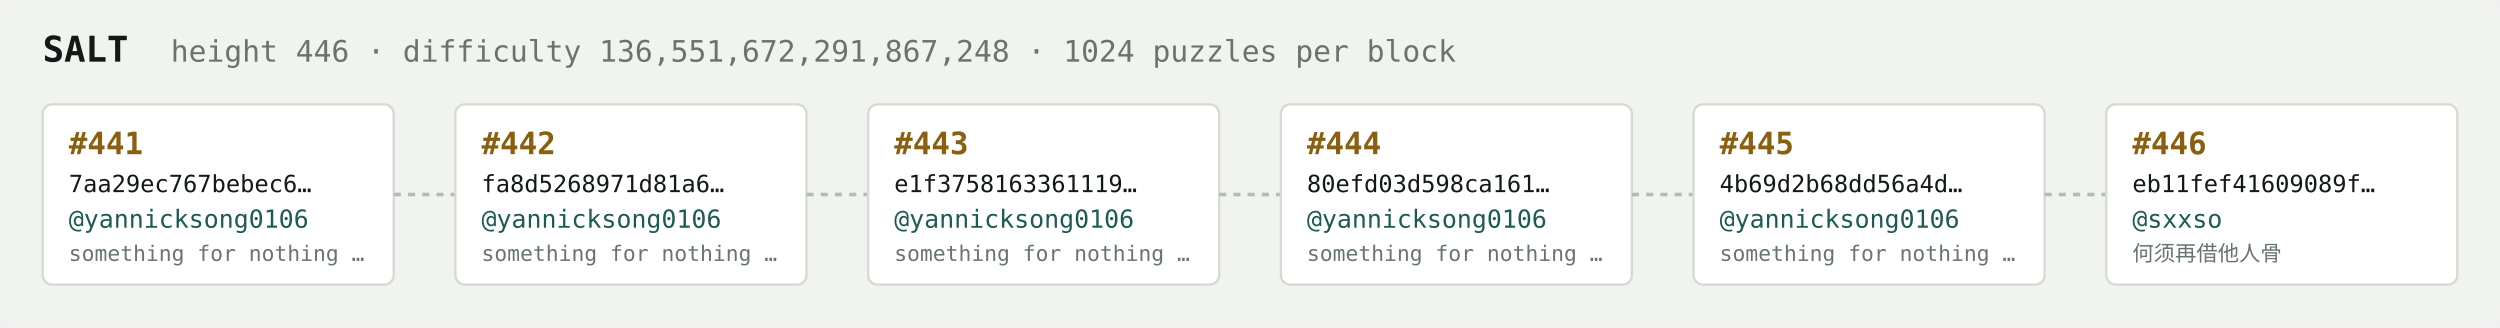
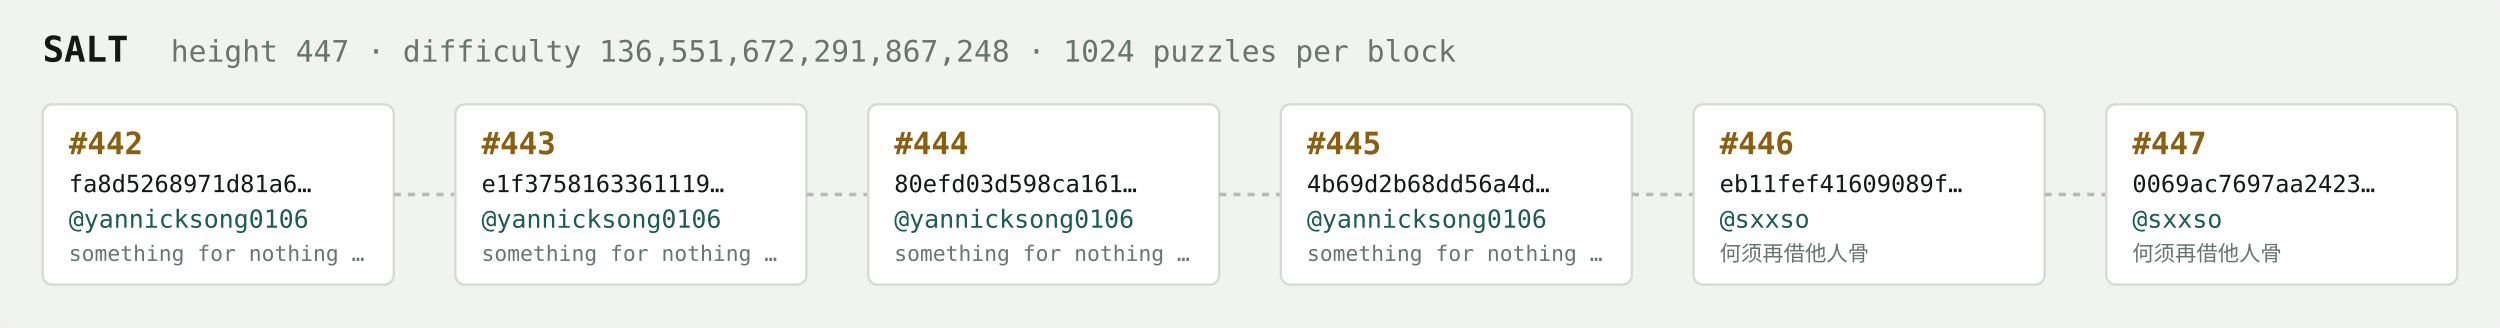
<svg xmlns="http://www.w3.org/2000/svg" width="1054" height="138" viewBox="0 0 1054 138" font-family="ui-monospace,SFMono-Regular,Menlo,monospace">
  <rect fill="#f1f3ef" width="1054" height="138" rx="6" />
  <text x="18" y="26" fill="#121916" font-size="15" font-weight="700">SALT</text>
-   <text x="72" y="26" fill="#68746e" font-size="12.5">height 446 · difficulty 136,551,672,291,867,248 · 1024 puzzles per block</text>
+   <text x="72" y="26" fill="#68746e" font-size="12.5">height 447 · difficulty 136,551,672,291,867,248 · 1024 puzzles per block</text>
  <rect x="18" y="44" width="148" height="76" rx="4" fill="#ffffff" stroke="#d5dbd2" stroke-width="1" />
-   <text x="29" y="65" fill="#8a5f10" font-size="13" font-weight="700">#441</text>
-   <text x="29" y="81" fill="#121916" font-size="10">7aa29ec767bebec6…</text>
+   <text x="29" y="65" fill="#8a5f10" font-size="13" font-weight="700">#442</text>
+   <text x="29" y="81" fill="#121916" font-size="10">fa8d5268971d81a6…</text>
  <text x="29" y="96" fill="#1c5b52" font-size="10.5">@yannicksong0106</text>
  <text x="29" y="110" fill="#68746e" font-size="9">something for nothing …</text>
  <line x1="166" y1="82.0" x2="192" y2="82.0" stroke="#b3bcb4" stroke-width="1.5" stroke-dasharray="3 3" />
  <rect x="192" y="44" width="148" height="76" rx="4" fill="#ffffff" stroke="#d5dbd2" stroke-width="1" />
-   <text x="203" y="65" fill="#8a5f10" font-size="13" font-weight="700">#442</text>
-   <text x="203" y="81" fill="#121916" font-size="10">fa8d5268971d81a6…</text>
+   <text x="203" y="65" fill="#8a5f10" font-size="13" font-weight="700">#443</text>
+   <text x="203" y="81" fill="#121916" font-size="10">e1f3758163361119…</text>
  <text x="203" y="96" fill="#1c5b52" font-size="10.5">@yannicksong0106</text>
  <text x="203" y="110" fill="#68746e" font-size="9">something for nothing …</text>
  <line x1="340" y1="82.0" x2="366" y2="82.0" stroke="#b3bcb4" stroke-width="1.5" stroke-dasharray="3 3" />
  <rect x="366" y="44" width="148" height="76" rx="4" fill="#ffffff" stroke="#d5dbd2" stroke-width="1" />
-   <text x="377" y="65" fill="#8a5f10" font-size="13" font-weight="700">#443</text>
-   <text x="377" y="81" fill="#121916" font-size="10">e1f3758163361119…</text>
+   <text x="377" y="65" fill="#8a5f10" font-size="13" font-weight="700">#444</text>
+   <text x="377" y="81" fill="#121916" font-size="10">80efd03d598ca161…</text>
  <text x="377" y="96" fill="#1c5b52" font-size="10.5">@yannicksong0106</text>
  <text x="377" y="110" fill="#68746e" font-size="9">something for nothing …</text>
  <line x1="514" y1="82.0" x2="540" y2="82.0" stroke="#b3bcb4" stroke-width="1.5" stroke-dasharray="3 3" />
  <rect x="540" y="44" width="148" height="76" rx="4" fill="#ffffff" stroke="#d5dbd2" stroke-width="1" />
-   <text x="551" y="65" fill="#8a5f10" font-size="13" font-weight="700">#444</text>
-   <text x="551" y="81" fill="#121916" font-size="10">80efd03d598ca161…</text>
+   <text x="551" y="65" fill="#8a5f10" font-size="13" font-weight="700">#445</text>
+   <text x="551" y="81" fill="#121916" font-size="10">4b69d2b68dd56a4d…</text>
  <text x="551" y="96" fill="#1c5b52" font-size="10.5">@yannicksong0106</text>
  <text x="551" y="110" fill="#68746e" font-size="9">something for nothing …</text>
  <line x1="688" y1="82.0" x2="714" y2="82.0" stroke="#b3bcb4" stroke-width="1.5" stroke-dasharray="3 3" />
  <rect x="714" y="44" width="148" height="76" rx="4" fill="#ffffff" stroke="#d5dbd2" stroke-width="1" />
-   <text x="725" y="65" fill="#8a5f10" font-size="13" font-weight="700">#445</text>
-   <text x="725" y="81" fill="#121916" font-size="10">4b69d2b68dd56a4d…</text>
-   <text x="725" y="96" fill="#1c5b52" font-size="10.5">@yannicksong0106</text>
-   <text x="725" y="110" fill="#68746e" font-size="9">something for nothing …</text>
+   <text x="725" y="65" fill="#8a5f10" font-size="13" font-weight="700">#446</text>
+   <text x="725" y="81" fill="#121916" font-size="10">eb11fef41609089f…</text>
+   <text x="725" y="96" fill="#1c5b52" font-size="10.5">@sxxso</text>
+   <text x="725" y="110" fill="#68746e" font-size="9">何须再借他人骨</text>
  <line x1="862" y1="82.0" x2="888" y2="82.0" stroke="#b3bcb4" stroke-width="1.5" stroke-dasharray="3 3" />
  <rect x="888" y="44" width="148" height="76" rx="4" fill="#ffffff" stroke="#d5dbd2" stroke-width="1" />
-   <text x="899" y="65" fill="#8a5f10" font-size="13" font-weight="700">#446</text>
-   <text x="899" y="81" fill="#121916" font-size="10">eb11fef41609089f…</text>
+   <text x="899" y="65" fill="#8a5f10" font-size="13" font-weight="700">#447</text>
+   <text x="899" y="81" fill="#121916" font-size="10">0069ac7697aa2423…</text>
  <text x="899" y="96" fill="#1c5b52" font-size="10.5">@sxxso</text>
  <text x="899" y="110" fill="#68746e" font-size="9">何须再借他人骨</text>
</svg>
